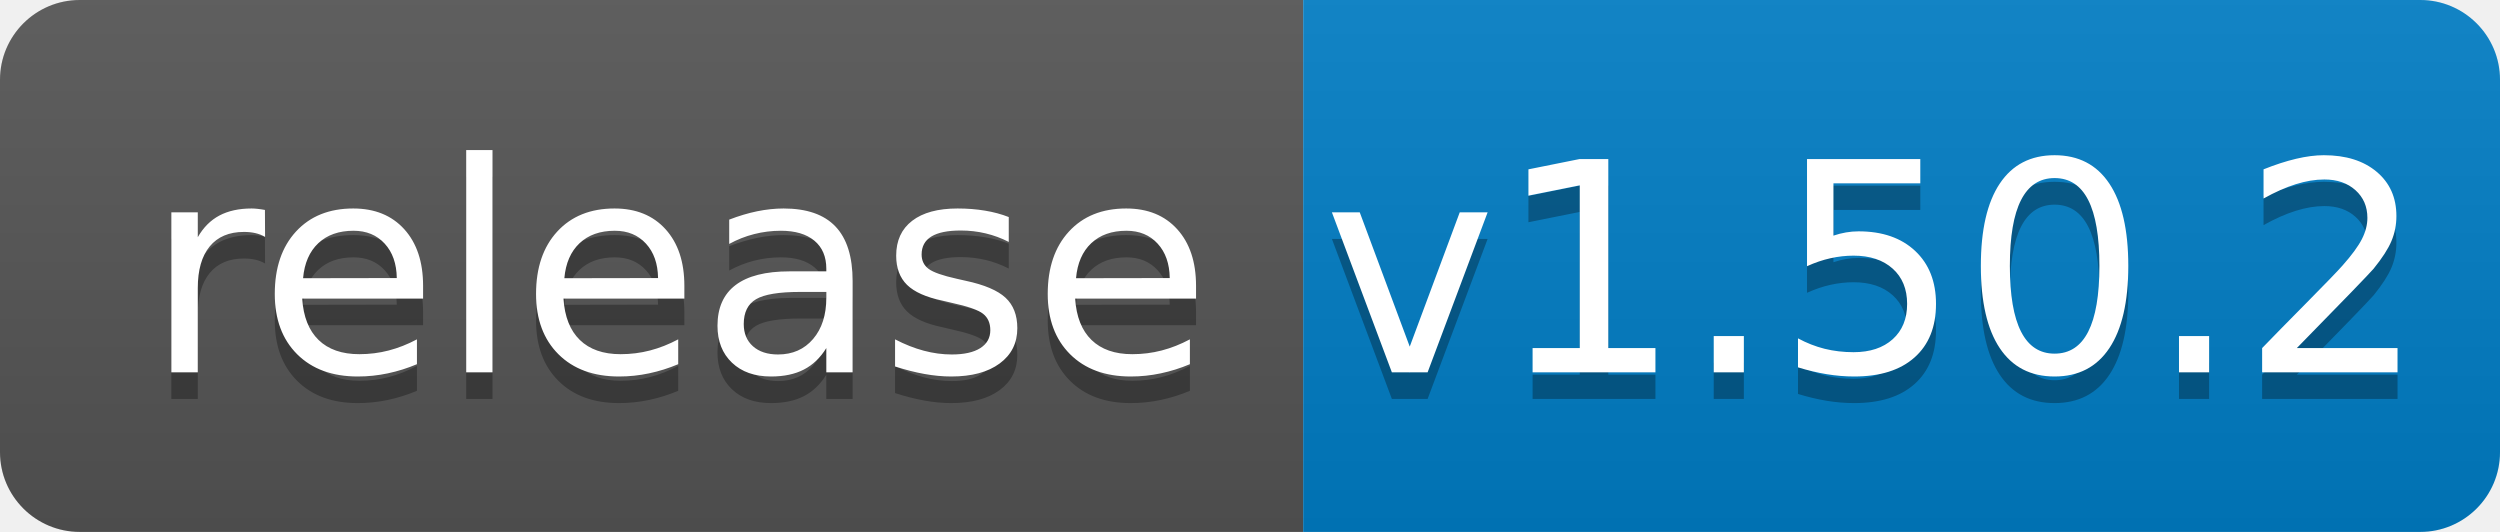
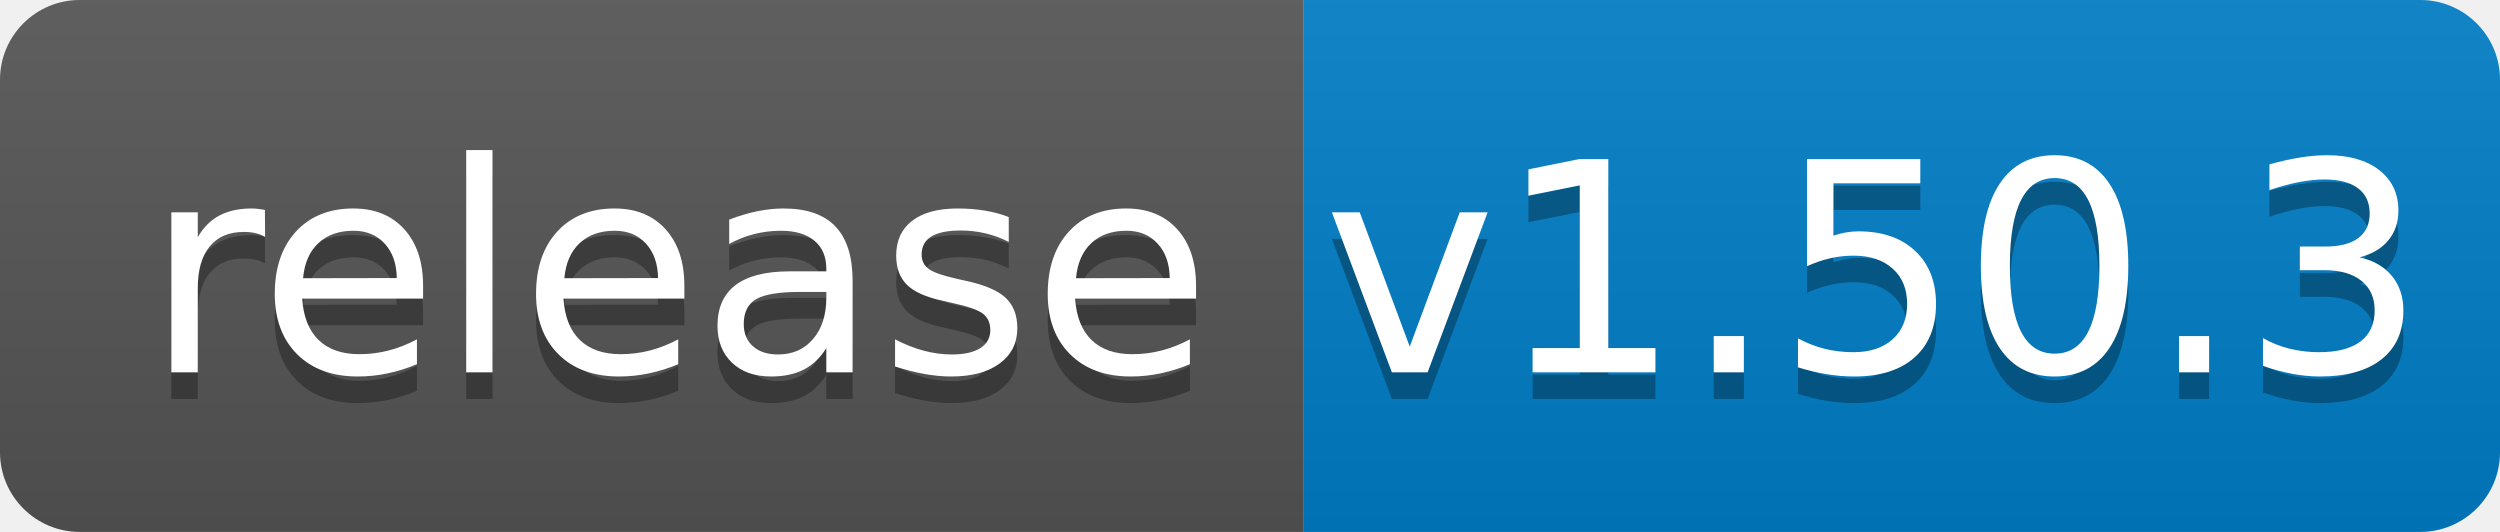
<svg xmlns="http://www.w3.org/2000/svg" width="94" height="20">
  <linearGradient id="b" x2="0" y2="100%">
    <stop offset="0" stop-color="#bbb" stop-opacity=".1" />
    <stop offset="1" stop-opacity=".1" />
  </linearGradient>
  <clipPath id="a">
    <rect width="94" height="20" rx="3" fill="#fff" />
  </clipPath>
  <g clip-path="url(#a)">
    <path fill="#555" d="M0 0h49v20H0z" />
    <path fill="#007ec6" d="M49 0h45v20H49z" />
    <path fill="url(#b)" d="M0 0h94v20H0z" />
  </g>
  <g fill="#fff" text-anchor="middle" font-family="DejaVu Sans,Verdana,Geneva,sans-serif" font-size="110">
    <text x="255" y="150" fill="#010101" fill-opacity=".3" transform="scale(.1)" textLength="390">release</text>
    <text x="255" y="140" transform="scale(.1)" textLength="390">release</text>
-     <text x="705" y="150" fill="#010101" fill-opacity=".3" transform="scale(.1)" textLength="350">v1.50.2</text>
-     <text x="705" y="140" transform="scale(.1)" textLength="350">v1.50.2</text>
+     <text x="705" y="150" fill="#010101" fill-opacity=".3" transform="scale(.1)" textLength="350">v1.50.3</text>
+     <text x="705" y="140" transform="scale(.1)" textLength="350">v1.50.3</text>
  </g>
</svg>
